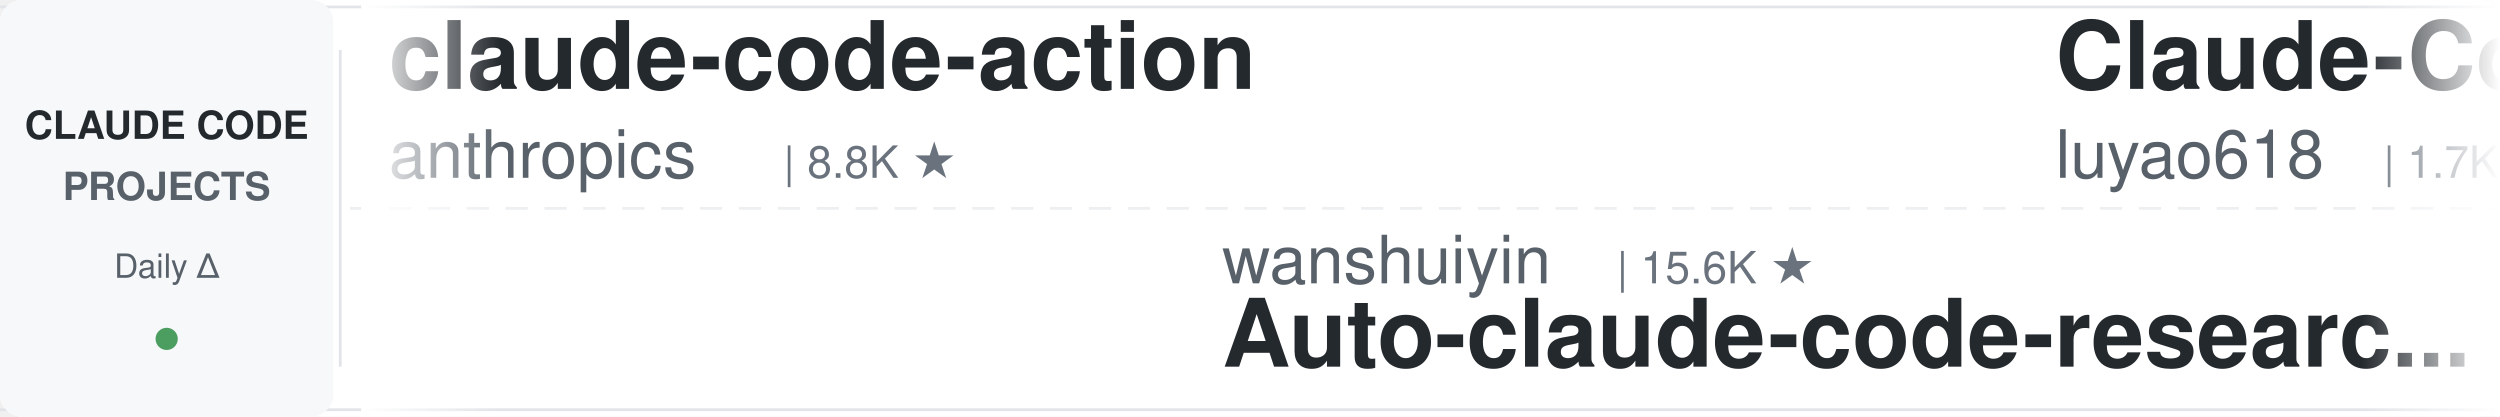
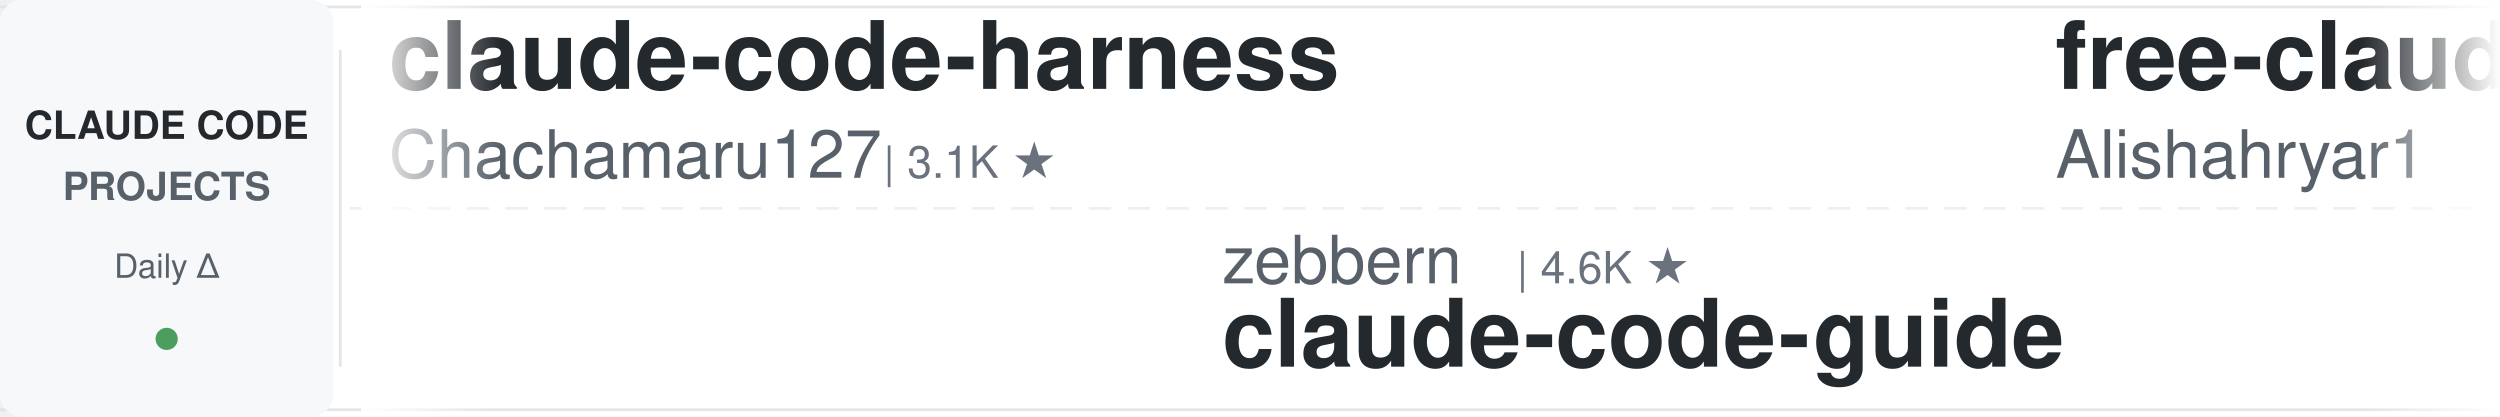
<svg xmlns="http://www.w3.org/2000/svg" width="900" height="150">
  <defs>
    <linearGradient id="leftFade" x1="0%" y1="0%" x2="100%" y2="0%">
      <stop offset="0%" style="stop-color:#ffffff;stop-opacity:1" />
      <stop offset="100%" style="stop-color:#ffffff;stop-opacity:0" />
    </linearGradient>
    <linearGradient id="rightFade" x1="0%" y1="0%" x2="100%" y2="0%">
      <stop offset="0%" style="stop-color:#ffffff;stop-opacity:0" />
      <stop offset="100%" style="stop-color:#ffffff;stop-opacity:1" />
    </linearGradient>
  </defs>
  <rect width="900" height="150" fill="#ffffff" rx="8" />
  <rect x="0" y="2" width="900" height="1" fill="#e1e4e8" />
  <rect x="0" y="147" width="900" height="1" fill="#e1e4e8" />
  <line x1="0" y1="75" x2="900" y2="75" stroke="#e1e4e8" stroke-width="1" stroke-dasharray="8 6" opacity="0.6" />
  <rect x="0" y="0" width="120" height="150" fill="#f6f8fa" rx="8" />
  <text x="60" y="50" font-family="-apple-system, BlinkMacSystemFont, 'Segoe UI', Helvetica, Arial, sans-serif" font-size="14" font-weight="600" fill="#24292e" text-anchor="middle">CLAUDE CODE</text>
  <text x="60" y="72" font-family="-apple-system, BlinkMacSystemFont, 'Segoe UI', Helvetica, Arial, sans-serif" font-size="14" font-weight="600" fill="#586069" text-anchor="middle">PROJECTS</text>
  <text x="60" y="100" font-family="-apple-system, BlinkMacSystemFont, 'Segoe UI', Helvetica, Arial, sans-serif" font-size="12" font-weight="500" fill="#586069" text-anchor="middle">Daily Δ</text>
  <circle cx="60" cy="122" r="4" fill="#22863a" opacity="0.8" />
  <rect x="122" y="18" width="1" height="114" fill="#e1e4e8" />
  <clipPath id="tickerClip">
    <rect x="130" y="0" width="770" height="150" />
  </clipPath>
  <g clip-path="url(#tickerClip)">
    <g id="tickerItems">
      <animateTransform attributeName="transform" attributeType="XML" type="translate" from="0 0" to="-3000 0" dur="54s" repeatCount="indefinite" />
      <g transform="translate(0, 0)">
-         <text x="140" y="32" font-family="-apple-system, BlinkMacSystemFont, 'Segoe UI', Helvetica, Arial, sans-serif" font-size="34" font-weight="600" fill="#24292e">claude-code-action</text>
-         <text x="140" y="64" font-family="-apple-system, BlinkMacSystemFont, 'Segoe UI', Helvetica, Arial, sans-serif" font-size="24" font-weight="400" fill="#586069">anthropics</text>
-         <text x="282" y="64" font-family="-apple-system, BlinkMacSystemFont, 'Segoe UI', Helvetica, Arial, sans-serif" font-size="16" font-weight="500" fill="#6a737d">| 8.8K ★</text>
+         <text x="140" y="32" font-family="-apple-system, BlinkMacSystemFont, 'Segoe UI', Helvetica, Arial, sans-serif" font-size="34" font-weight="600" fill="#24292e">claude-code-harness</text>
+         <text x="140" y="64" font-family="-apple-system, BlinkMacSystemFont, 'Segoe UI', Helvetica, Arial, sans-serif" font-size="24" font-weight="400" fill="#586069">Chachamaru127</text>
+         <text x="318" y="64" font-family="-apple-system, BlinkMacSystemFont, 'Segoe UI', Helvetica, Arial, sans-serif" font-size="16" font-weight="500" fill="#6a737d">| 3.1K ★</text>
      </g>
      <g transform="translate(300, 0)">
-         <text x="140" y="102" font-family="-apple-system, BlinkMacSystemFont, 'Segoe UI', Helvetica, Arial, sans-serif" font-size="24" font-weight="400" fill="#586069">wanshuiyin</text>
-         <text x="282" y="102" font-family="-apple-system, BlinkMacSystemFont, 'Segoe UI', Helvetica, Arial, sans-serif" font-size="16" font-weight="500" fill="#6a737d">| 15.6K ★</text>
-         <text x="140" y="132" font-family="-apple-system, BlinkMacSystemFont, 'Segoe UI', Helvetica, Arial, sans-serif" font-size="34" font-weight="600" fill="#24292e">Auto-claude-code-researc...</text>
+         <text x="140" y="102" font-family="-apple-system, BlinkMacSystemFont, 'Segoe UI', Helvetica, Arial, sans-serif" font-size="24" font-weight="400" fill="#586069">zebbern</text>
+         <text x="246" y="102" font-family="-apple-system, BlinkMacSystemFont, 'Segoe UI', Helvetica, Arial, sans-serif" font-size="16" font-weight="500" fill="#6a737d">| 4.6K ★</text>
+         <text x="140" y="132" font-family="-apple-system, BlinkMacSystemFont, 'Segoe UI', Helvetica, Arial, sans-serif" font-size="34" font-weight="600" fill="#24292e">claude-code-guide</text>
      </g>
      <g transform="translate(600, 0)">
-         <text x="140" y="32" font-family="-apple-system, BlinkMacSystemFont, 'Segoe UI', Helvetica, Arial, sans-serif" font-size="34" font-weight="600" fill="#24292e">Claude-Code-Source-Study</text>
-         <text x="140" y="64" font-family="-apple-system, BlinkMacSystemFont, 'Segoe UI', Helvetica, Arial, sans-serif" font-size="24" font-weight="400" fill="#586069">luyao618</text>
-         <text x="258" y="64" font-family="-apple-system, BlinkMacSystemFont, 'Segoe UI', Helvetica, Arial, sans-serif" font-size="16" font-weight="500" fill="#6a737d">| 1.7K ★</text>
+         <text x="140" y="32" font-family="-apple-system, BlinkMacSystemFont, 'Segoe UI', Helvetica, Arial, sans-serif" font-size="34" font-weight="600" fill="#24292e">free-claude-code</text>
+         <text x="140" y="64" font-family="-apple-system, BlinkMacSystemFont, 'Segoe UI', Helvetica, Arial, sans-serif" font-size="24" font-weight="400" fill="#586069">Alishahryar1</text>
+         <text x="306" y="64" font-family="-apple-system, BlinkMacSystemFont, 'Segoe UI', Helvetica, Arial, sans-serif" font-size="16" font-weight="500" fill="#6a737d">| 52.6K ★</text>
      </g>
      <g transform="translate(900, 0)">
-         <text x="140" y="102" font-family="-apple-system, BlinkMacSystemFont, 'Segoe UI', Helvetica, Arial, sans-serif" font-size="24" font-weight="400" fill="#586069">Yeachan-Heo</text>
-         <text x="294" y="102" font-family="-apple-system, BlinkMacSystemFont, 'Segoe UI', Helvetica, Arial, sans-serif" font-size="16" font-weight="500" fill="#6a737d">| 38.9K ★</text>
-         <text x="140" y="132" font-family="-apple-system, BlinkMacSystemFont, 'Segoe UI', Helvetica, Arial, sans-serif" font-size="34" font-weight="600" fill="#24292e">oh-my-claudecode</text>
-       </g>
-       <g transform="translate(1200, 0)">
-         <text x="140" y="32" font-family="-apple-system, BlinkMacSystemFont, 'Segoe UI', Helvetica, Arial, sans-serif" font-size="34" font-weight="600" fill="#24292e">claude-code-proxy</text>
-         <text x="140" y="64" font-family="-apple-system, BlinkMacSystemFont, 'Segoe UI', Helvetica, Arial, sans-serif" font-size="24" font-weight="400" fill="#586069">1rgs</text>
-         <text x="210" y="64" font-family="-apple-system, BlinkMacSystemFont, 'Segoe UI', Helvetica, Arial, sans-serif" font-size="16" font-weight="500" fill="#6a737d">| 3.7K ★</text>
-       </g>
-       <g transform="translate(1500, 0)">
-         <text x="140" y="102" font-family="-apple-system, BlinkMacSystemFont, 'Segoe UI', Helvetica, Arial, sans-serif" font-size="24" font-weight="400" fill="#586069">asgeirtj</text>
-         <text x="258" y="102" font-family="-apple-system, BlinkMacSystemFont, 'Segoe UI', Helvetica, Arial, sans-serif" font-size="16" font-weight="500" fill="#6a737d">| 64.0K ★</text>
-         <text x="140" y="132" font-family="-apple-system, BlinkMacSystemFont, 'Segoe UI', Helvetica, Arial, sans-serif" font-size="34" font-weight="600" fill="#24292e">system_prompts_leaks</text>
-       </g>
-       <g transform="translate(1800, 0)">
-         <text x="140" y="32" font-family="-apple-system, BlinkMacSystemFont, 'Segoe UI', Helvetica, Arial, sans-serif" font-size="34" font-weight="600" fill="#24292e">arcads-claude-code</text>
-         <text x="140" y="64" font-family="-apple-system, BlinkMacSystemFont, 'Segoe UI', Helvetica, Arial, sans-serif" font-size="24" font-weight="400" fill="#586069">krusemediallc</text>
-         <text x="318" y="64" font-family="-apple-system, BlinkMacSystemFont, 'Segoe UI', Helvetica, Arial, sans-serif" font-size="16" font-weight="500" fill="#6a737d">| 1.5K ★</text>
-       </g>
-       <g transform="translate(2100, 0)">
        <text x="140" y="102" font-family="-apple-system, BlinkMacSystemFont, 'Segoe UI', Helvetica, Arial, sans-serif" font-size="24" font-weight="400" fill="#586069">xu-xiang</text>
        <text x="258" y="102" font-family="-apple-system, BlinkMacSystemFont, 'Segoe UI', Helvetica, Arial, sans-serif" font-size="16" font-weight="500" fill="#6a737d">| 1.9K ★</text>
        <text x="140" y="132" font-family="-apple-system, BlinkMacSystemFont, 'Segoe UI', Helvetica, Arial, sans-serif" font-size="34" font-weight="600" fill="#24292e">everything-claude-code-z...</text>
      </g>
+       <g transform="translate(1200, 0)">
+         <text x="140" y="32" font-family="-apple-system, BlinkMacSystemFont, 'Segoe UI', Helvetica, Arial, sans-serif" font-size="34" font-weight="600" fill="#24292e">ClaudeCodeAgents</text>
+         <text x="140" y="64" font-family="-apple-system, BlinkMacSystemFont, 'Segoe UI', Helvetica, Arial, sans-serif" font-size="24" font-weight="400" fill="#586069">darcyegb</text>
+         <text x="258" y="64" font-family="-apple-system, BlinkMacSystemFont, 'Segoe UI', Helvetica, Arial, sans-serif" font-size="16" font-weight="500" fill="#6a737d">| 759 ★</text>
+       </g>
+       <g transform="translate(1500, 0)">
+         <text x="140" y="102" font-family="-apple-system, BlinkMacSystemFont, 'Segoe UI', Helvetica, Arial, sans-serif" font-size="24" font-weight="400" fill="#586069">rohitg00</text>
+         <text x="258" y="102" font-family="-apple-system, BlinkMacSystemFont, 'Segoe UI', Helvetica, Arial, sans-serif" font-size="16" font-weight="500" fill="#6a737d">| 2.6K ★</text>
+         <text x="140" y="132" font-family="-apple-system, BlinkMacSystemFont, 'Segoe UI', Helvetica, Arial, sans-serif" font-size="34" font-weight="600" fill="#24292e">awesome-claude-code-tool...</text>
+       </g>
+       <g transform="translate(1800, 0)">
+         <text x="140" y="32" font-family="-apple-system, BlinkMacSystemFont, 'Segoe UI', Helvetica, Arial, sans-serif" font-size="34" font-weight="600" fill="#24292e">claude-coder</text>
+         <text x="140" y="64" font-family="-apple-system, BlinkMacSystemFont, 'Segoe UI', Helvetica, Arial, sans-serif" font-size="24" font-weight="400" fill="#586069">kodu-ai</text>
+         <text x="246" y="64" font-family="-apple-system, BlinkMacSystemFont, 'Segoe UI', Helvetica, Arial, sans-serif" font-size="16" font-weight="500" fill="#6a737d">| 5.2K ★</text>
+       </g>
+       <g transform="translate(2100, 0)">
+         <text x="140" y="102" font-family="-apple-system, BlinkMacSystemFont, 'Segoe UI', Helvetica, Arial, sans-serif" font-size="24" font-weight="400" fill="#586069">JrCx7scC</text>
+         <text x="258" y="102" font-family="-apple-system, BlinkMacSystemFont, 'Segoe UI', Helvetica, Arial, sans-serif" font-size="16" font-weight="500" fill="#6a737d">| 375 ★</text>
+         <text x="140" y="132" font-family="-apple-system, BlinkMacSystemFont, 'Segoe UI', Helvetica, Arial, sans-serif" font-size="34" font-weight="600" fill="#24292e">claude-code-source</text>
+       </g>
      <g transform="translate(2400, 0)">
-         <text x="140" y="32" font-family="-apple-system, BlinkMacSystemFont, 'Segoe UI', Helvetica, Arial, sans-serif" font-size="34" font-weight="600" fill="#24292e">skills</text>
-         <text x="140" y="64" font-family="-apple-system, BlinkMacSystemFont, 'Segoe UI', Helvetica, Arial, sans-serif" font-size="24" font-weight="400" fill="#586069">anthropics</text>
-         <text x="282" y="64" font-family="-apple-system, BlinkMacSystemFont, 'Segoe UI', Helvetica, Arial, sans-serif" font-size="16" font-weight="500" fill="#6a737d">| 173.0K ★</text>
+         <text x="140" y="32" font-family="-apple-system, BlinkMacSystemFont, 'Segoe UI', Helvetica, Arial, sans-serif" font-size="34" font-weight="600" fill="#24292e">edmunds-claude-code</text>
+         <text x="140" y="64" font-family="-apple-system, BlinkMacSystemFont, 'Segoe UI', Helvetica, Arial, sans-serif" font-size="24" font-weight="400" fill="#586069">edmund-io</text>
+         <text x="270" y="64" font-family="-apple-system, BlinkMacSystemFont, 'Segoe UI', Helvetica, Arial, sans-serif" font-size="16" font-weight="500" fill="#6a737d">| 1.5K ★</text>
      </g>
      <g transform="translate(2700, 0)">
-         <text x="140" y="102" font-family="-apple-system, BlinkMacSystemFont, 'Segoe UI', Helvetica, Arial, sans-serif" font-size="24" font-weight="400" fill="#586069">oboard</text>
-         <text x="234" y="102" font-family="-apple-system, BlinkMacSystemFont, 'Segoe UI', Helvetica, Arial, sans-serif" font-size="16" font-weight="500" fill="#6a737d">| 3.3K ★</text>
-         <text x="140" y="132" font-family="-apple-system, BlinkMacSystemFont, 'Segoe UI', Helvetica, Arial, sans-serif" font-size="34" font-weight="600" fill="#24292e">claude-code-rev</text>
+         <text x="140" y="102" font-family="-apple-system, BlinkMacSystemFont, 'Segoe UI', Helvetica, Arial, sans-serif" font-size="24" font-weight="400" fill="#586069">AprilNEA</text>
+         <text x="258" y="102" font-family="-apple-system, BlinkMacSystemFont, 'Segoe UI', Helvetica, Arial, sans-serif" font-size="16" font-weight="500" fill="#6a737d">| 392 ★</text>
+         <text x="140" y="132" font-family="-apple-system, BlinkMacSystemFont, 'Segoe UI', Helvetica, Arial, sans-serif" font-size="34" font-weight="600" fill="#24292e">claude-code-source</text>
      </g>
      <g transform="translate(3000, 0)">
-         <text x="140" y="32" font-family="-apple-system, BlinkMacSystemFont, 'Segoe UI', Helvetica, Arial, sans-serif" font-size="34" font-weight="600" fill="#24292e">claude-code-action</text>
-         <text x="140" y="64" font-family="-apple-system, BlinkMacSystemFont, 'Segoe UI', Helvetica, Arial, sans-serif" font-size="24" font-weight="400" fill="#586069">anthropics</text>
-         <text x="282" y="64" font-family="-apple-system, BlinkMacSystemFont, 'Segoe UI', Helvetica, Arial, sans-serif" font-size="16" font-weight="500" fill="#6a737d">| 8.8K ★</text>
+         <text x="140" y="32" font-family="-apple-system, BlinkMacSystemFont, 'Segoe UI', Helvetica, Arial, sans-serif" font-size="34" font-weight="600" fill="#24292e">claude-code-harness</text>
+         <text x="140" y="64" font-family="-apple-system, BlinkMacSystemFont, 'Segoe UI', Helvetica, Arial, sans-serif" font-size="24" font-weight="400" fill="#586069">Chachamaru127</text>
+         <text x="318" y="64" font-family="-apple-system, BlinkMacSystemFont, 'Segoe UI', Helvetica, Arial, sans-serif" font-size="16" font-weight="500" fill="#6a737d">| 3.1K ★</text>
      </g>
      <g transform="translate(3300, 0)">
-         <text x="140" y="102" font-family="-apple-system, BlinkMacSystemFont, 'Segoe UI', Helvetica, Arial, sans-serif" font-size="24" font-weight="400" fill="#586069">wanshuiyin</text>
-         <text x="282" y="102" font-family="-apple-system, BlinkMacSystemFont, 'Segoe UI', Helvetica, Arial, sans-serif" font-size="16" font-weight="500" fill="#6a737d">| 15.6K ★</text>
-         <text x="140" y="132" font-family="-apple-system, BlinkMacSystemFont, 'Segoe UI', Helvetica, Arial, sans-serif" font-size="34" font-weight="600" fill="#24292e">Auto-claude-code-researc...</text>
+         <text x="140" y="102" font-family="-apple-system, BlinkMacSystemFont, 'Segoe UI', Helvetica, Arial, sans-serif" font-size="24" font-weight="400" fill="#586069">zebbern</text>
+         <text x="246" y="102" font-family="-apple-system, BlinkMacSystemFont, 'Segoe UI', Helvetica, Arial, sans-serif" font-size="16" font-weight="500" fill="#6a737d">| 4.6K ★</text>
+         <text x="140" y="132" font-family="-apple-system, BlinkMacSystemFont, 'Segoe UI', Helvetica, Arial, sans-serif" font-size="34" font-weight="600" fill="#24292e">claude-code-guide</text>
      </g>
      <g transform="translate(3600, 0)">
-         <text x="140" y="32" font-family="-apple-system, BlinkMacSystemFont, 'Segoe UI', Helvetica, Arial, sans-serif" font-size="34" font-weight="600" fill="#24292e">Claude-Code-Source-Study</text>
-         <text x="140" y="64" font-family="-apple-system, BlinkMacSystemFont, 'Segoe UI', Helvetica, Arial, sans-serif" font-size="24" font-weight="400" fill="#586069">luyao618</text>
-         <text x="258" y="64" font-family="-apple-system, BlinkMacSystemFont, 'Segoe UI', Helvetica, Arial, sans-serif" font-size="16" font-weight="500" fill="#6a737d">| 1.7K ★</text>
+         <text x="140" y="32" font-family="-apple-system, BlinkMacSystemFont, 'Segoe UI', Helvetica, Arial, sans-serif" font-size="34" font-weight="600" fill="#24292e">free-claude-code</text>
+         <text x="140" y="64" font-family="-apple-system, BlinkMacSystemFont, 'Segoe UI', Helvetica, Arial, sans-serif" font-size="24" font-weight="400" fill="#586069">Alishahryar1</text>
+         <text x="306" y="64" font-family="-apple-system, BlinkMacSystemFont, 'Segoe UI', Helvetica, Arial, sans-serif" font-size="16" font-weight="500" fill="#6a737d">| 52.6K ★</text>
      </g>
      <g transform="translate(3900, 0)">
-         <text x="140" y="102" font-family="-apple-system, BlinkMacSystemFont, 'Segoe UI', Helvetica, Arial, sans-serif" font-size="24" font-weight="400" fill="#586069">Yeachan-Heo</text>
-         <text x="294" y="102" font-family="-apple-system, BlinkMacSystemFont, 'Segoe UI', Helvetica, Arial, sans-serif" font-size="16" font-weight="500" fill="#6a737d">| 38.9K ★</text>
-         <text x="140" y="132" font-family="-apple-system, BlinkMacSystemFont, 'Segoe UI', Helvetica, Arial, sans-serif" font-size="34" font-weight="600" fill="#24292e">oh-my-claudecode</text>
+         <text x="140" y="102" font-family="-apple-system, BlinkMacSystemFont, 'Segoe UI', Helvetica, Arial, sans-serif" font-size="24" font-weight="400" fill="#586069">xu-xiang</text>
+         <text x="258" y="102" font-family="-apple-system, BlinkMacSystemFont, 'Segoe UI', Helvetica, Arial, sans-serif" font-size="16" font-weight="500" fill="#6a737d">| 1.9K ★</text>
+         <text x="140" y="132" font-family="-apple-system, BlinkMacSystemFont, 'Segoe UI', Helvetica, Arial, sans-serif" font-size="34" font-weight="600" fill="#24292e">everything-claude-code-z...</text>
      </g>
    </g>
  </g>
  <rect x="130" y="0" width="50" height="150" fill="url(#leftFade)" />
  <rect x="850" y="0" width="50" height="150" fill="url(#rightFade)" />
</svg>
